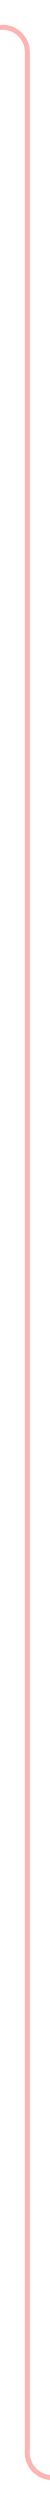
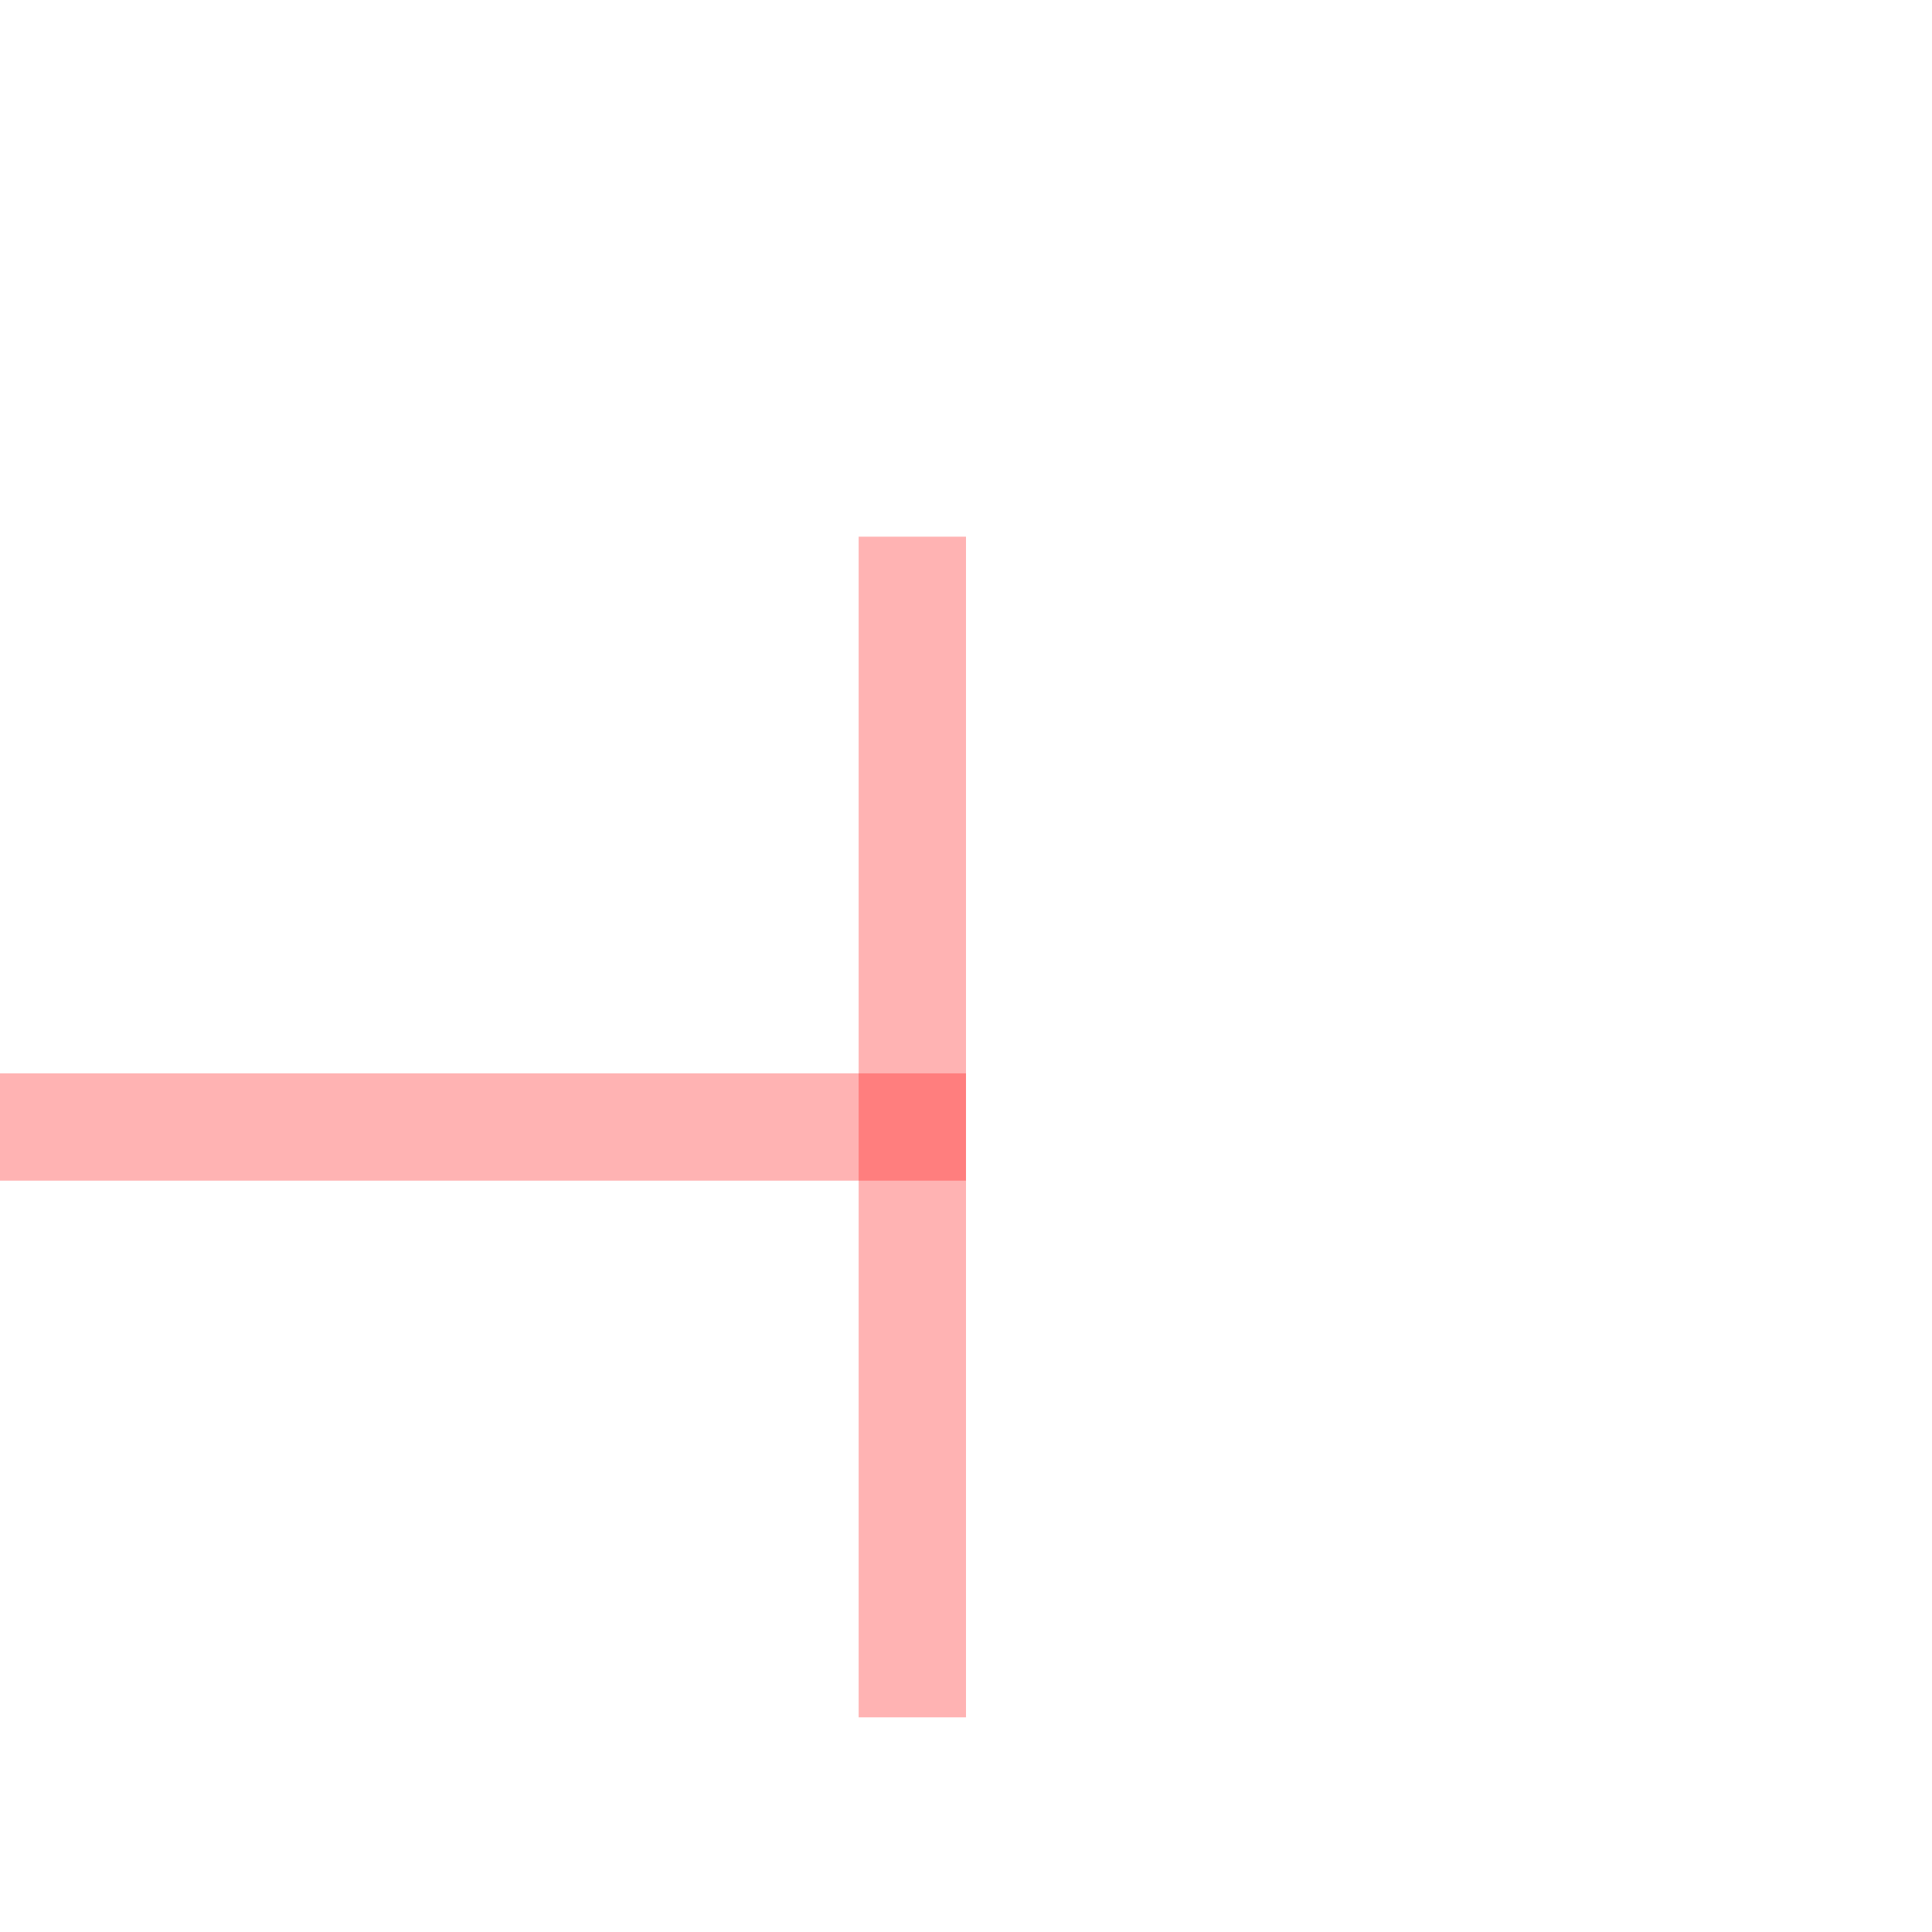
- <svg xmlns="http://www.w3.org/2000/svg" version="1.1" width="10px" height="502px" preserveAspectRatio="xMidYMin meet" viewBox="1576 216  8 502">
-   <path d="M 1488 221.5  L 1575 221.5  A 5 5 0 0 1 1580.5 226.5 L 1580.5 708  A 5 5 0 0 0 1585.5 713.5 L 1597 713.5  " stroke-width="1" stroke="#ff0000" fill="none" stroke-opacity="0.298" />
-   <path d="M 1596 708  L 1596 719  L 1597 719  L 1597 708  L 1596 708  Z " fill-rule="nonzero" fill="#ff0000" stroke="none" fill-opacity="0.298" />
+ <svg xmlns="http://www.w3.org/2000/svg" version="1.1" width="18px" height="18px" preserveAspectRatio="xMinYMid meet" viewBox="1024 95  18 16">
+   <path d="M 1004 104.5  L 1033 104.5  " stroke-width="1" stroke="#ff0000" fill="none" stroke-opacity="0.298" />
+   <path d="M 1032 99  L 1032 110  L 1033 110  L 1033 99  L 1032 99  Z " fill-rule="nonzero" fill="#ff0000" stroke="none" fill-opacity="0.298" />
</svg>
